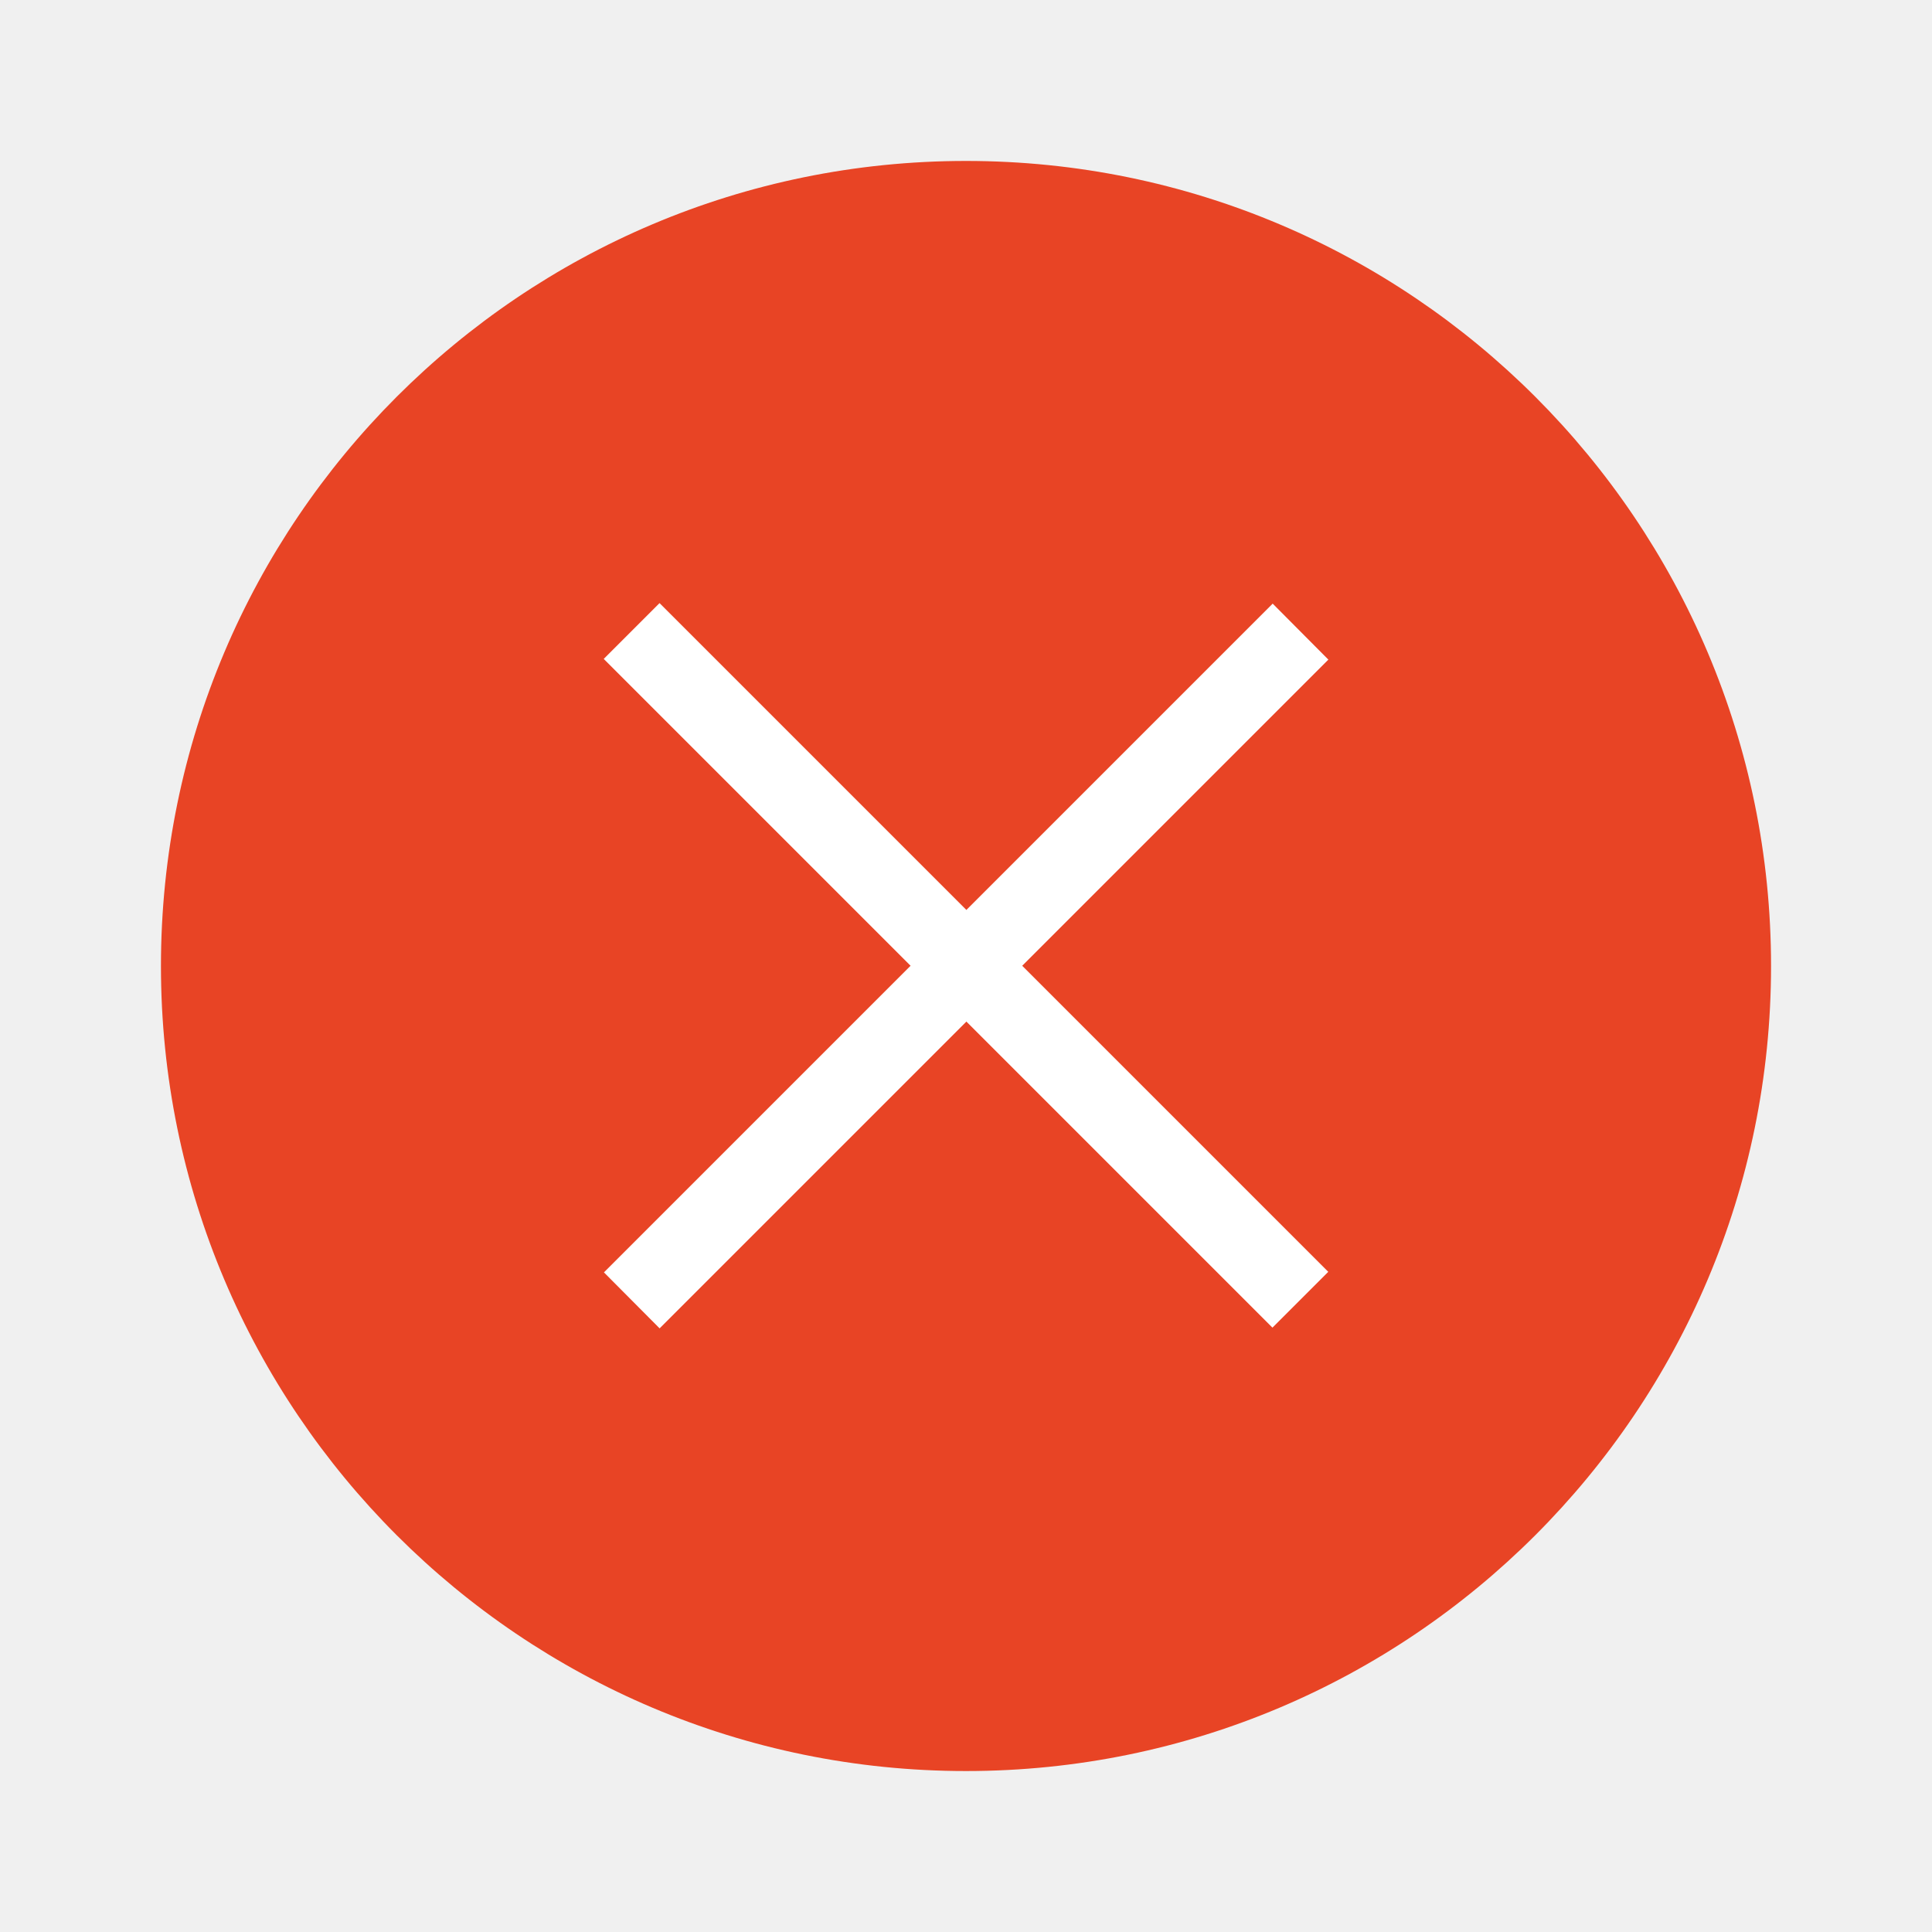
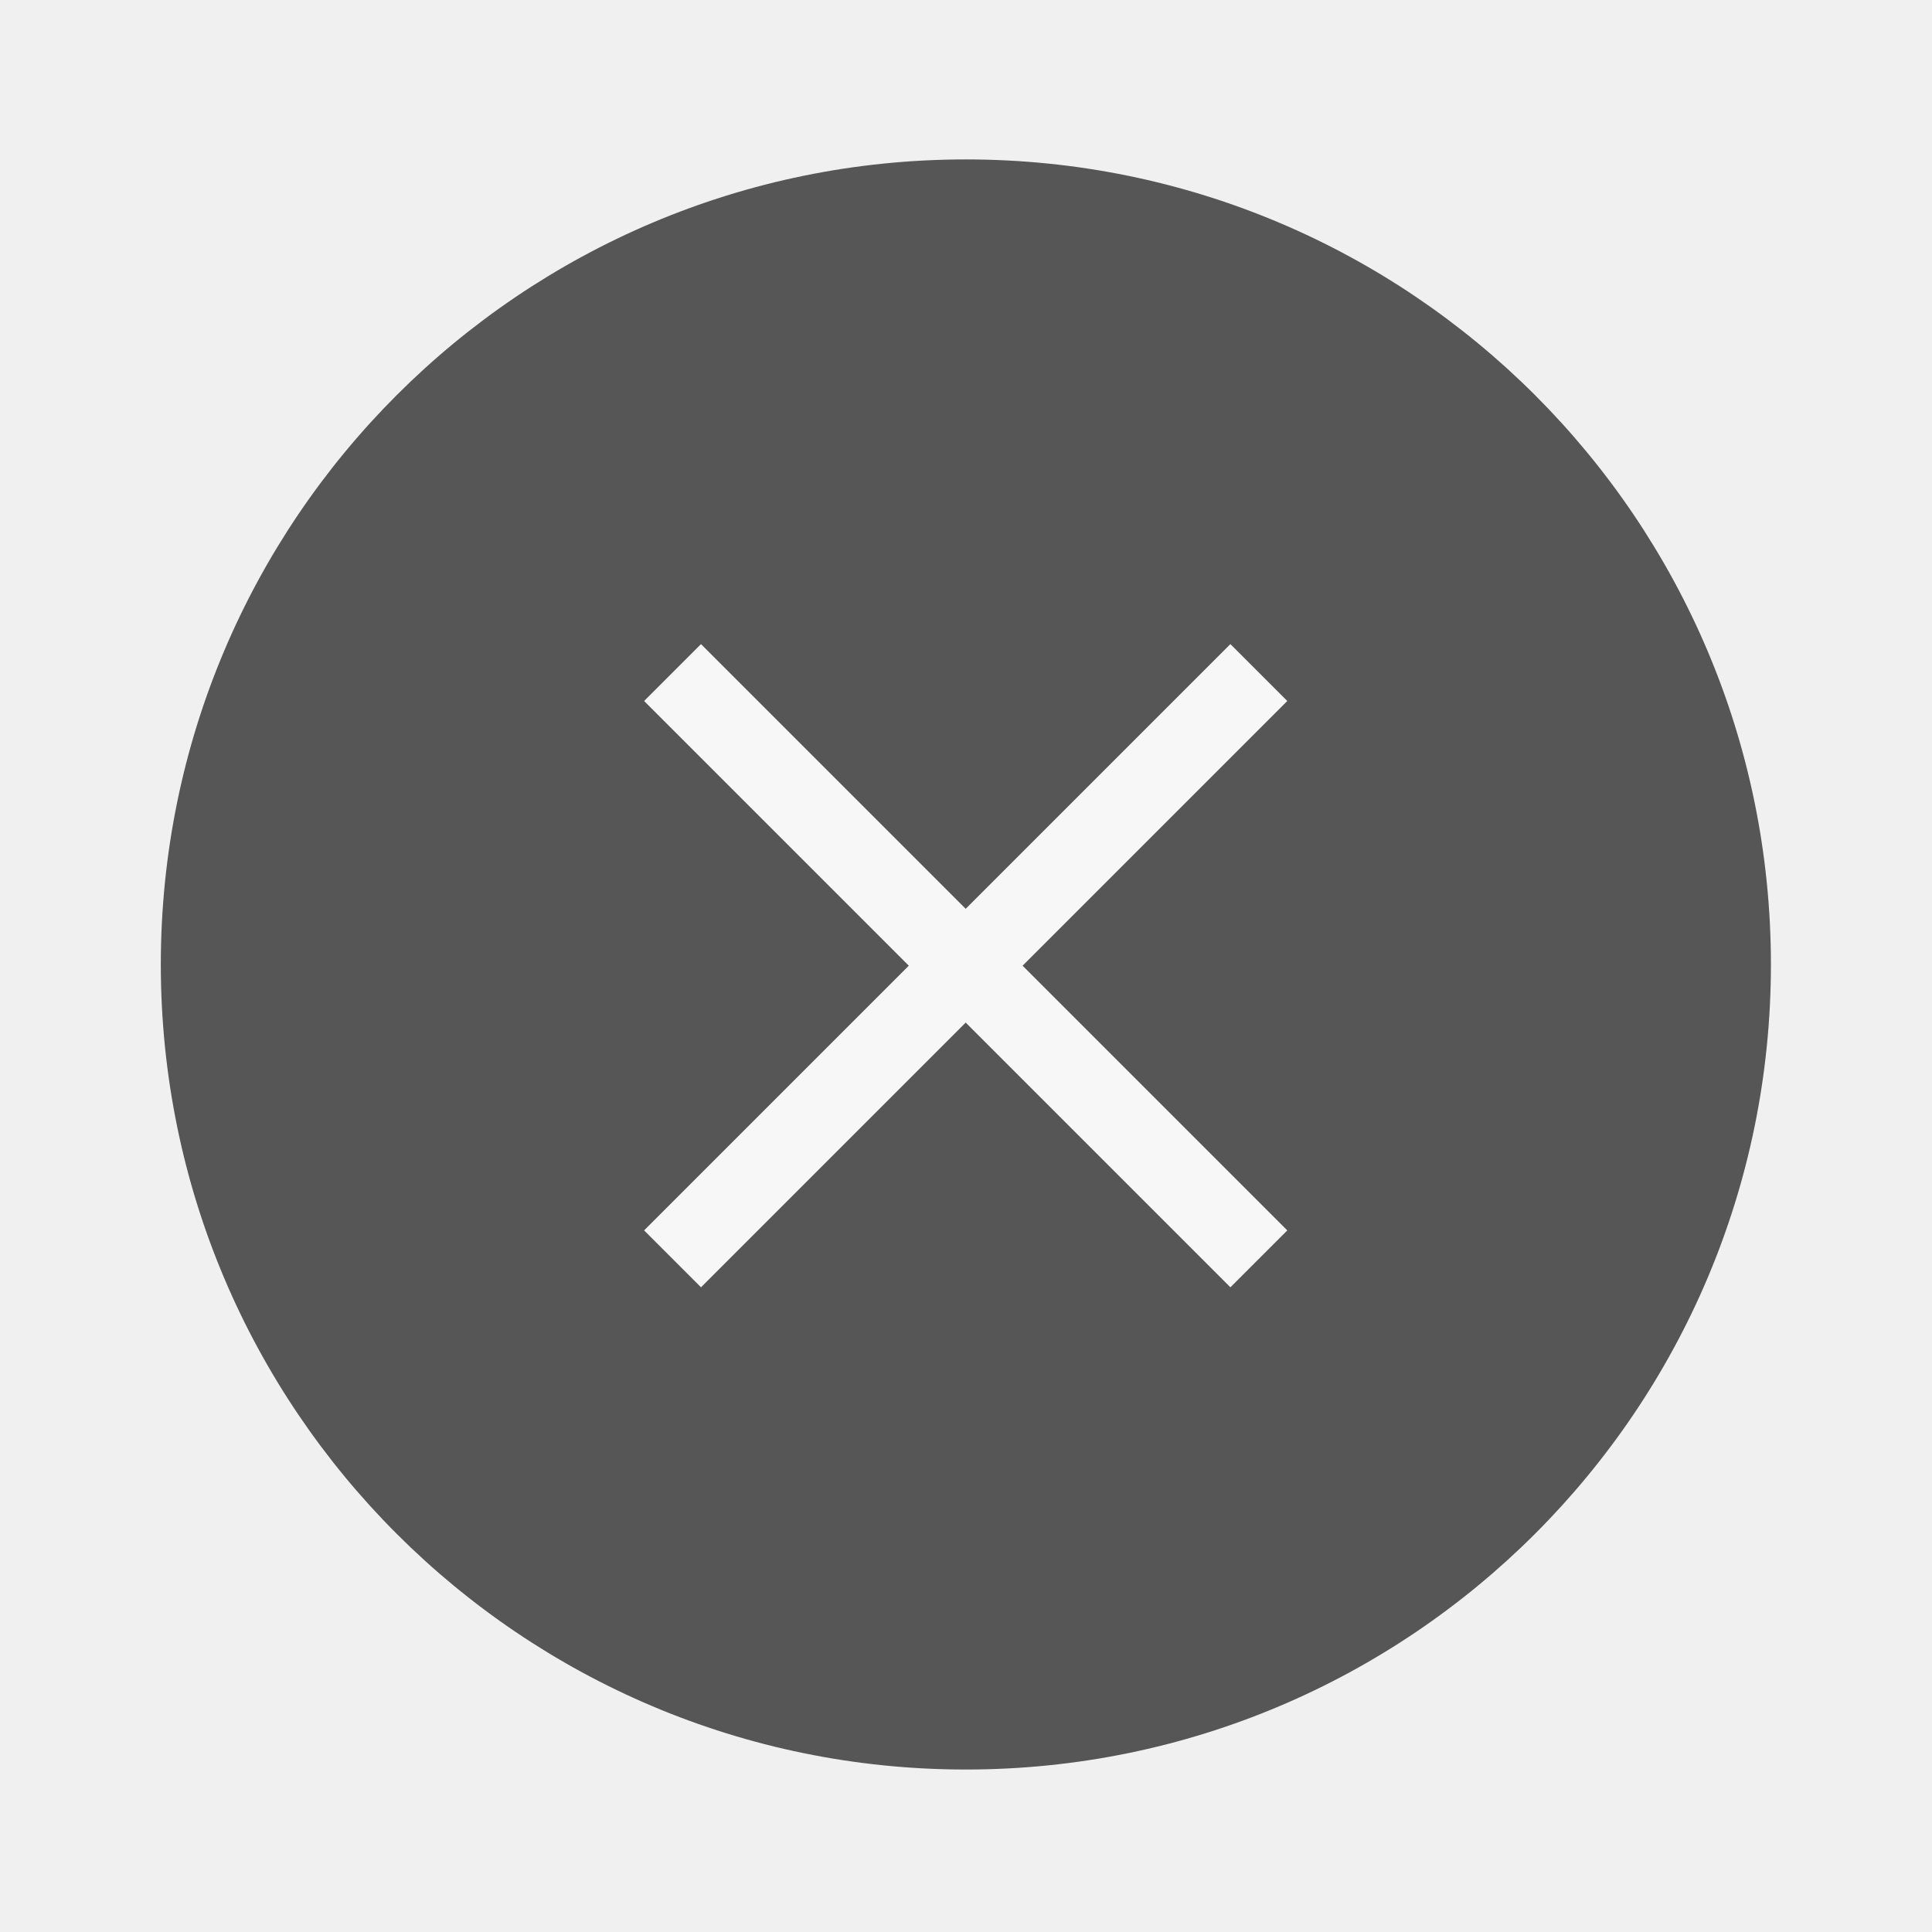
- <svg xmlns="http://www.w3.org/2000/svg" width="24" height="24" viewBox="0 0 6.35 6.35">
-   <g transform="translate(.265 -290.915)">
-     <circle cx="2.91" cy="294.09" r="2.646" style="fill:#e84425;stroke-width:.661" />
-     <g style="fill:#fff;stroke-width:.29">
-       <path d="m1.72 295.097 2.198-2.198.183.184-2.198 2.198z" />
-       <path transform="rotate(-135 -82.186 88.237) scale(.979)" style="stroke-width:.29" d="M-295.68 2.779h3.175v.265h-3.175z" />
-     </g>
+ <svg xmlns="http://www.w3.org/2000/svg" width="24" height="24" version="1.1" viewBox="0 0 6.35 6.35">
+   <g transform="translate(.26456 -290.92)">
+     <path d="m5.556 294.09a2.646 2.646 0 0 1-2.646 2.646 2.646 2.646 0 0 1-2.646-2.646 2.646 2.646 0 0 1 2.646-2.646 2.646 2.646 0 0 1 2.646 2.646z" fill="#565656" stroke-width=".661" />
  </g>
+   <path d="m2.304 2.117-0.187 0.187 0.87 0.87-0.87 0.87 0.187 0.187 0.87-0.87 0.87 0.87 0.187-0.187-0.87-0.87 0.87-0.87-0.187-0.187-0.87 0.87z" fill="#f7f7f7" stroke-width=".3" />
</svg>
